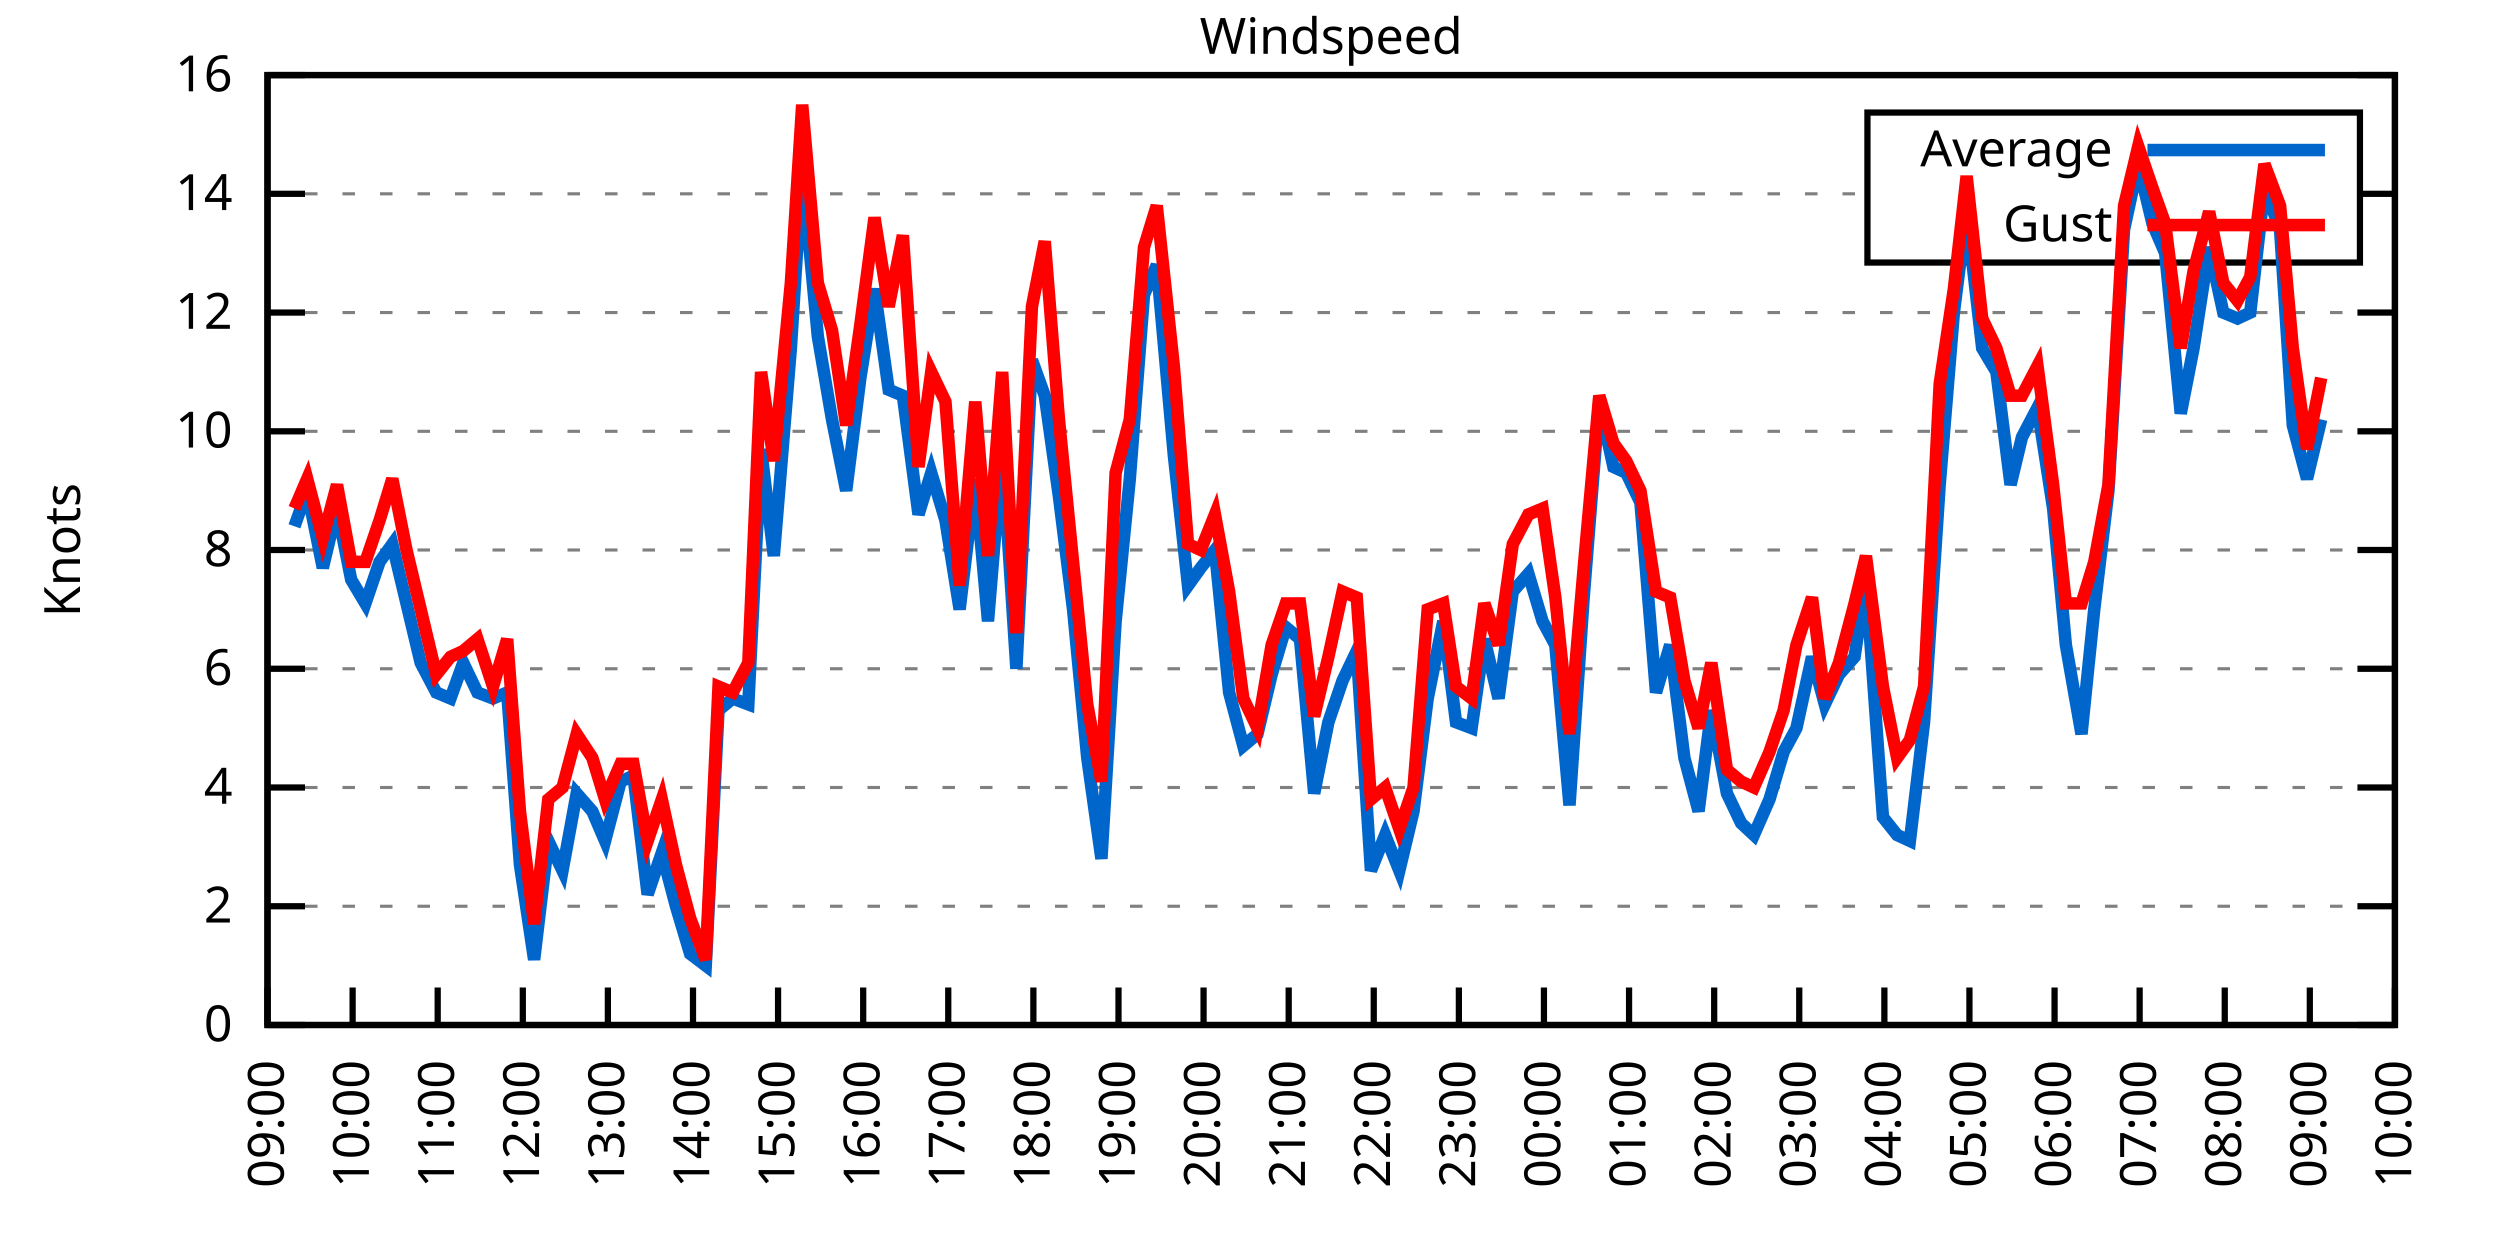
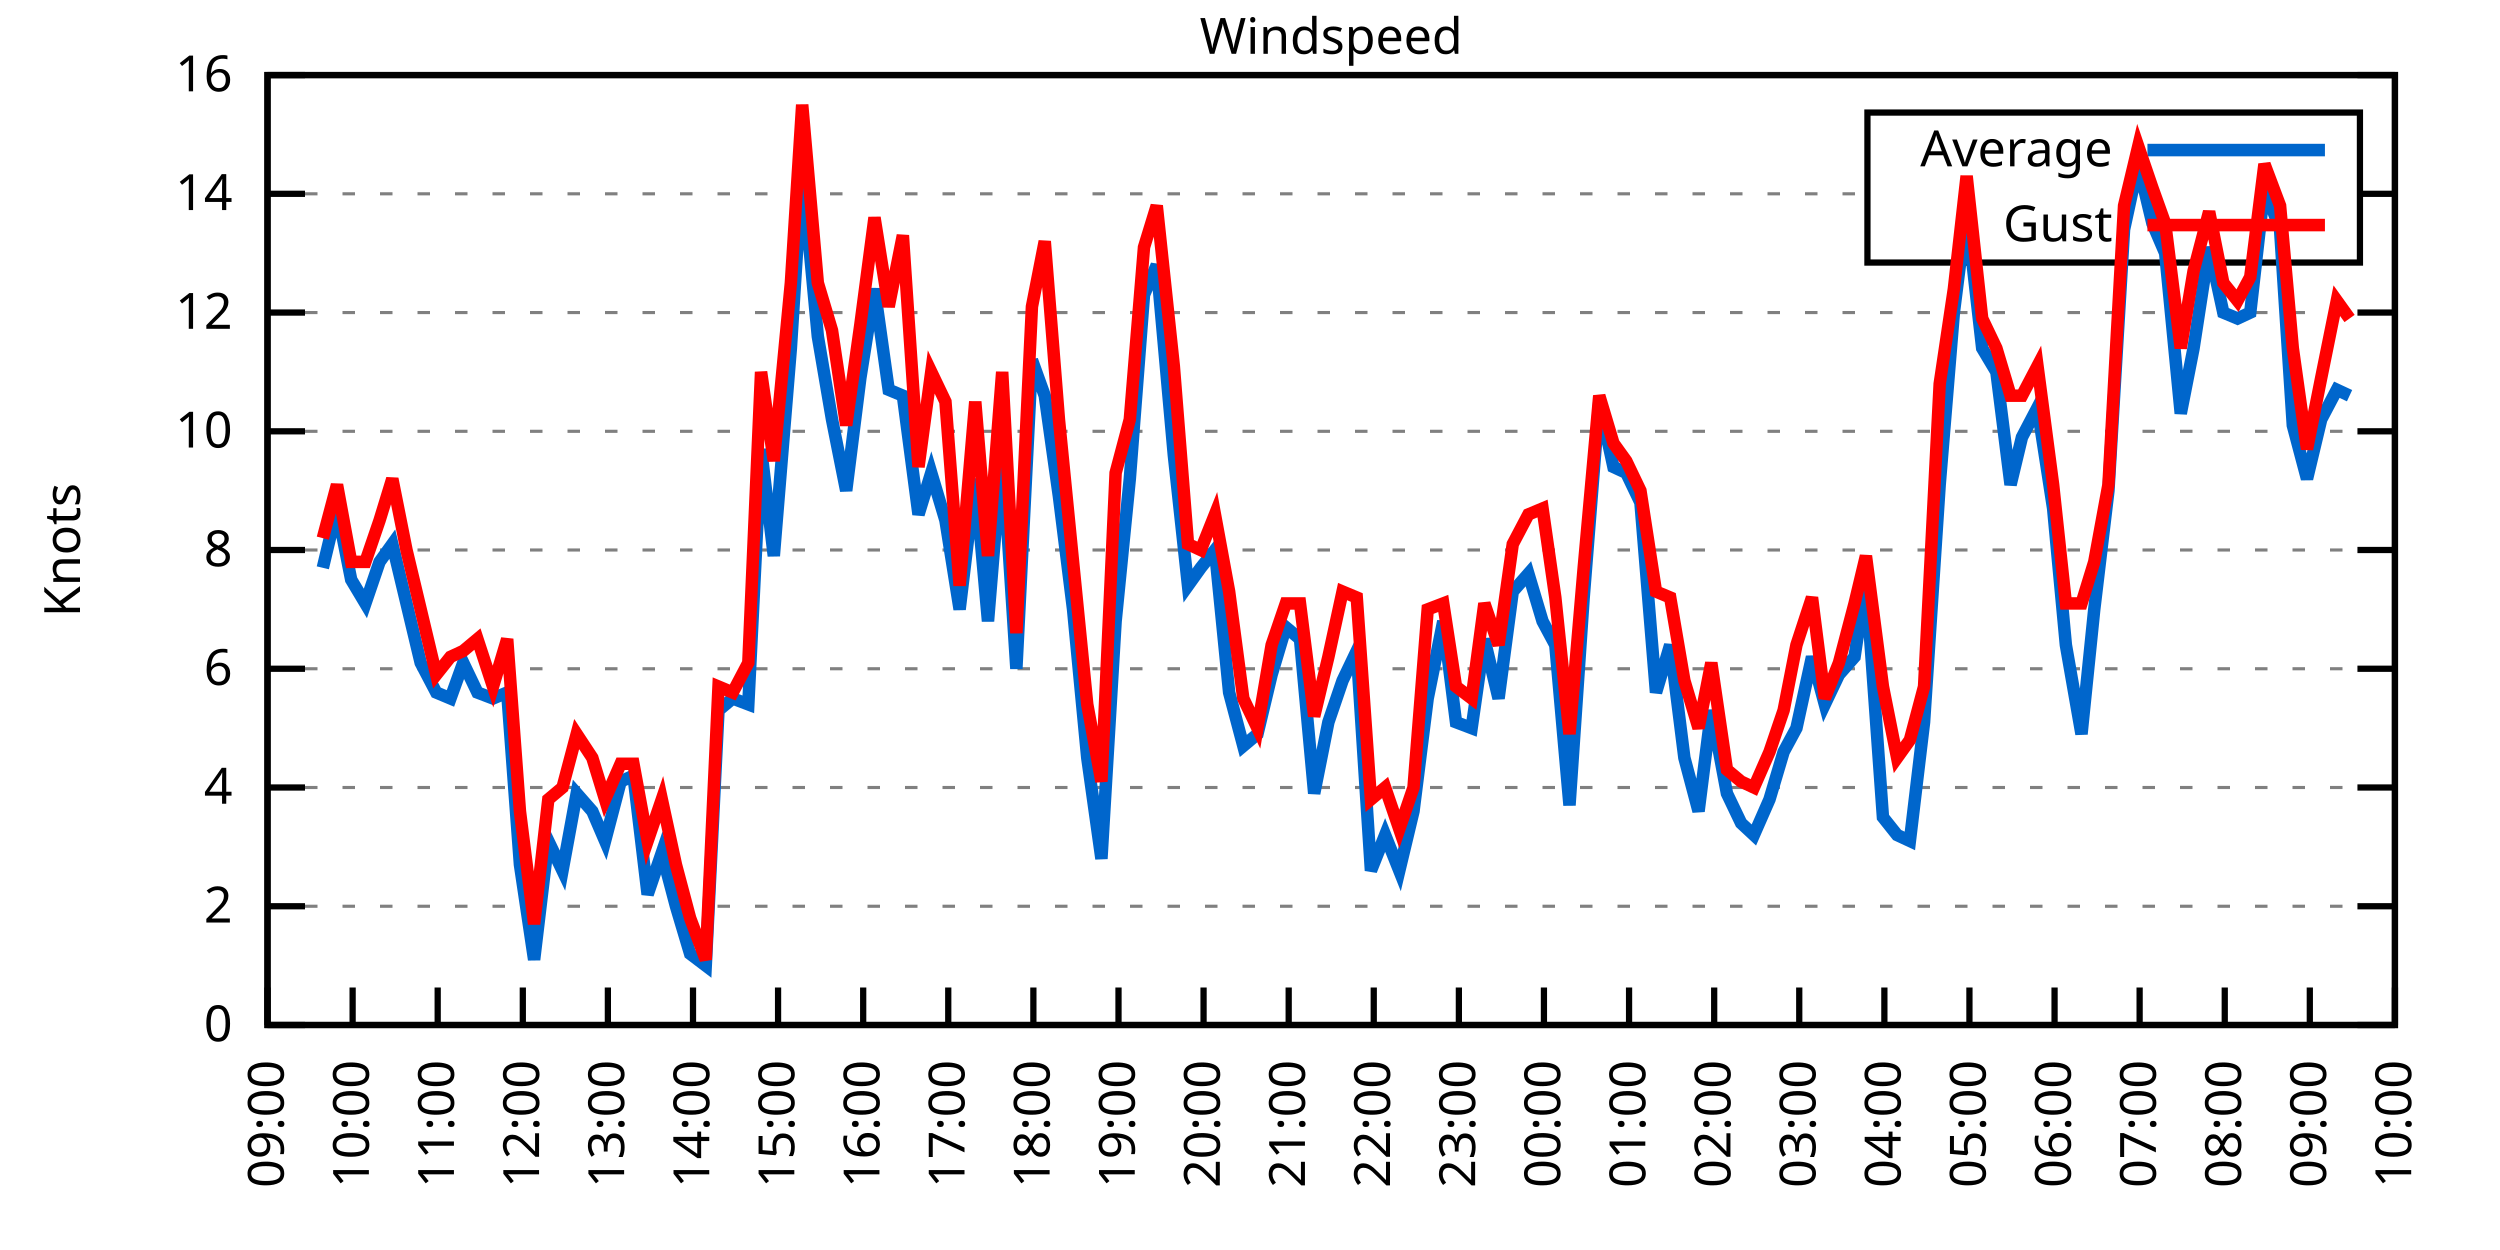
<svg xmlns="http://www.w3.org/2000/svg" xmlns:xlink="http://www.w3.org/1999/xlink" width="400" height="200" viewBox="0 0 400 200">
  <g id="gnuplot_canvas">
    <rect x="0" y="0" width="400" height="200" fill="none" />
    <defs>
      <circle id="gpDot" r="0.5" stroke-width="0.5" stroke="currentColor" />
      <path id="gpPt0" stroke-width="0.333" stroke="currentColor" d="M-1,0 h2 M0,-1 v2" />
      <path id="gpPt1" stroke-width="0.333" stroke="currentColor" d="M-1,-1 L1,1 M1,-1 L-1,1" />
      <path id="gpPt2" stroke-width="0.333" stroke="currentColor" d="M-1,0 L1,0 M0,-1 L0,1 M-1,-1 L1,1 M-1,1 L1,-1" />
      <rect id="gpPt3" stroke-width="0.333" stroke="currentColor" x="-1" y="-1" width="2" height="2" />
      <rect id="gpPt4" stroke-width="0.333" stroke="currentColor" fill="currentColor" x="-1" y="-1" width="2" height="2" />
      <circle id="gpPt5" stroke-width="0.333" stroke="currentColor" cx="0" cy="0" r="1" />
      <use xlink:href="#gpPt5" id="gpPt6" fill="currentColor" stroke="none" />
      <path id="gpPt7" stroke-width="0.333" stroke="currentColor" d="M0,-1.33 L-1.33,0.67 L1.33,0.67 z" />
      <use xlink:href="#gpPt7" id="gpPt8" fill="currentColor" stroke="none" />
      <use xlink:href="#gpPt7" id="gpPt9" stroke="currentColor" transform="rotate(180)" />
      <use xlink:href="#gpPt9" id="gpPt10" fill="currentColor" stroke="none" />
      <use xlink:href="#gpPt3" id="gpPt11" stroke="currentColor" transform="rotate(45)" />
      <use xlink:href="#gpPt11" id="gpPt12" fill="currentColor" stroke="none" />
      <path id="gpPt13" stroke-width="0.333" stroke="currentColor" d="M0,1.330 L1.265,0.411 L0.782,-1.067 L-0.782,-1.076 L-1.265,0.411 z" />
      <use xlink:href="#gpPt13" id="gpPt14" fill="currentColor" stroke="none" />
      <filter id="textbox" filterUnits="objectBoundingBox" x="0" y="0" height="1" width="1">
        <feFlood flood-color="white" flood-opacity="1" result="bgnd" />
        <feComposite in="SourceGraphic" in2="bgnd" operator="atop" />
      </filter>
      <filter id="greybox" filterUnits="objectBoundingBox" x="0" y="0" height="1" width="1">
        <feFlood flood-color="lightgrey" flood-opacity="1" result="grey" />
        <feComposite in="SourceGraphic" in2="grey" operator="atop" />
      </filter>
    </defs>
    <g fill="none" color="white" stroke="currentColor" stroke-width="1.00" stroke-linecap="butt" stroke-linejoin="miter">
</g>
    <g fill="none" color="black" stroke="currentColor" stroke-width="1.00" stroke-linecap="butt" stroke-linejoin="miter">
      <g stroke="none" shape-rendering="crispEdges">
        <polygon fill="rgb(255, 255, 255)" points="42.80,164.00 383.18,164.00 383.18,12.02 42.80,12.02 " />
      </g>
    </g>
    <g fill="none" color="black" stroke="currentColor" stroke-width="1.00" stroke-linecap="butt" stroke-linejoin="miter">
</g>
    <g fill="none" color="black" stroke="black" stroke-width="0.50" stroke-linecap="butt" stroke-linejoin="miter">
</g>
    <g fill="none" color="gray" stroke="currentColor" stroke-width="0.50" stroke-linecap="butt" stroke-linejoin="miter">
      <path stroke="gray" stroke-dasharray="2,4" class="gridline" d="M42.80,164.00 L383.19,164.00  " />
    </g>
    <g fill="none" color="gray" stroke="gray" stroke-width="1.00" stroke-linecap="butt" stroke-linejoin="miter">
</g>
    <g fill="none" color="black" stroke="currentColor" stroke-width="1.00" stroke-linecap="butt" stroke-linejoin="miter">
      <path stroke="black" d="M42.80,164.00 L48.80,164.00 M383.19,164.00 L377.19,164.00  " />
      <g transform="translate(37.20,166.60)" stroke="none" fill="black" font-family="Sans" font-size="8.00" text-anchor="end">
        <text>
          <tspan font-family="Sans"> 0</tspan>
        </text>
      </g>
    </g>
    <g fill="none" color="black" stroke="currentColor" stroke-width="1.00" stroke-linecap="butt" stroke-linejoin="miter">
</g>
    <g fill="none" color="black" stroke="black" stroke-width="0.50" stroke-linecap="butt" stroke-linejoin="miter">
</g>
    <g fill="none" color="gray" stroke="currentColor" stroke-width="0.50" stroke-linecap="butt" stroke-linejoin="miter">
      <path stroke="gray" stroke-dasharray="2,4" class="gridline" d="M42.80,145.00 L383.19,145.00  " />
    </g>
    <g fill="none" color="gray" stroke="gray" stroke-width="1.00" stroke-linecap="butt" stroke-linejoin="miter">
</g>
    <g fill="none" color="black" stroke="currentColor" stroke-width="1.00" stroke-linecap="butt" stroke-linejoin="miter">
      <path stroke="black" d="M42.80,145.00 L48.80,145.00 M383.19,145.00 L377.19,145.00  " />
      <g transform="translate(37.20,147.60)" stroke="none" fill="black" font-family="Sans" font-size="8.00" text-anchor="end">
        <text>
          <tspan font-family="Sans"> 2</tspan>
        </text>
      </g>
    </g>
    <g fill="none" color="black" stroke="currentColor" stroke-width="1.00" stroke-linecap="butt" stroke-linejoin="miter">
</g>
    <g fill="none" color="black" stroke="black" stroke-width="0.50" stroke-linecap="butt" stroke-linejoin="miter">
</g>
    <g fill="none" color="gray" stroke="currentColor" stroke-width="0.50" stroke-linecap="butt" stroke-linejoin="miter">
      <path stroke="gray" stroke-dasharray="2,4" class="gridline" d="M42.80,126.00 L383.19,126.00  " />
    </g>
    <g fill="none" color="gray" stroke="gray" stroke-width="1.00" stroke-linecap="butt" stroke-linejoin="miter">
</g>
    <g fill="none" color="black" stroke="currentColor" stroke-width="1.00" stroke-linecap="butt" stroke-linejoin="miter">
      <path stroke="black" d="M42.80,126.00 L48.80,126.00 M383.19,126.00 L377.19,126.00  " />
      <g transform="translate(37.20,128.60)" stroke="none" fill="black" font-family="Sans" font-size="8.00" text-anchor="end">
        <text>
          <tspan font-family="Sans"> 4</tspan>
        </text>
      </g>
    </g>
    <g fill="none" color="black" stroke="currentColor" stroke-width="1.00" stroke-linecap="butt" stroke-linejoin="miter">
</g>
    <g fill="none" color="black" stroke="black" stroke-width="0.50" stroke-linecap="butt" stroke-linejoin="miter">
</g>
    <g fill="none" color="gray" stroke="currentColor" stroke-width="0.50" stroke-linecap="butt" stroke-linejoin="miter">
      <path stroke="gray" stroke-dasharray="2,4" class="gridline" d="M42.80,107.00 L383.19,107.00  " />
    </g>
    <g fill="none" color="gray" stroke="gray" stroke-width="1.00" stroke-linecap="butt" stroke-linejoin="miter">
</g>
    <g fill="none" color="black" stroke="currentColor" stroke-width="1.00" stroke-linecap="butt" stroke-linejoin="miter">
      <path stroke="black" d="M42.80,107.00 L48.80,107.00 M383.19,107.00 L377.19,107.00  " />
      <g transform="translate(37.20,109.60)" stroke="none" fill="black" font-family="Sans" font-size="8.00" text-anchor="end">
        <text>
          <tspan font-family="Sans"> 6</tspan>
        </text>
      </g>
    </g>
    <g fill="none" color="black" stroke="currentColor" stroke-width="1.00" stroke-linecap="butt" stroke-linejoin="miter">
</g>
    <g fill="none" color="black" stroke="black" stroke-width="0.50" stroke-linecap="butt" stroke-linejoin="miter">
</g>
    <g fill="none" color="gray" stroke="currentColor" stroke-width="0.50" stroke-linecap="butt" stroke-linejoin="miter">
      <path stroke="gray" stroke-dasharray="2,4" class="gridline" d="M42.80,88.00 L383.19,88.00  " />
    </g>
    <g fill="none" color="gray" stroke="gray" stroke-width="1.00" stroke-linecap="butt" stroke-linejoin="miter">
</g>
    <g fill="none" color="black" stroke="currentColor" stroke-width="1.00" stroke-linecap="butt" stroke-linejoin="miter">
      <path stroke="black" d="M42.80,88.00 L48.80,88.00 M383.19,88.00 L377.19,88.00  " />
      <g transform="translate(37.20,90.60)" stroke="none" fill="black" font-family="Sans" font-size="8.00" text-anchor="end">
        <text>
          <tspan font-family="Sans"> 8</tspan>
        </text>
      </g>
    </g>
    <g fill="none" color="black" stroke="currentColor" stroke-width="1.00" stroke-linecap="butt" stroke-linejoin="miter">
</g>
    <g fill="none" color="black" stroke="black" stroke-width="0.50" stroke-linecap="butt" stroke-linejoin="miter">
</g>
    <g fill="none" color="gray" stroke="currentColor" stroke-width="0.50" stroke-linecap="butt" stroke-linejoin="miter">
      <path stroke="gray" stroke-dasharray="2,4" class="gridline" d="M42.80,69.01 L383.19,69.01  " />
    </g>
    <g fill="none" color="gray" stroke="gray" stroke-width="1.00" stroke-linecap="butt" stroke-linejoin="miter">
</g>
    <g fill="none" color="black" stroke="currentColor" stroke-width="1.00" stroke-linecap="butt" stroke-linejoin="miter">
      <path stroke="black" d="M42.80,69.01 L48.80,69.01 M383.19,69.01 L377.19,69.01  " />
      <g transform="translate(37.20,71.61)" stroke="none" fill="black" font-family="Sans" font-size="8.00" text-anchor="end">
        <text>
          <tspan font-family="Sans"> 10</tspan>
        </text>
      </g>
    </g>
    <g fill="none" color="black" stroke="currentColor" stroke-width="1.00" stroke-linecap="butt" stroke-linejoin="miter">
</g>
    <g fill="none" color="black" stroke="black" stroke-width="0.50" stroke-linecap="butt" stroke-linejoin="miter">
</g>
    <g fill="none" color="gray" stroke="currentColor" stroke-width="0.50" stroke-linecap="butt" stroke-linejoin="miter">
      <path stroke="gray" stroke-dasharray="2,4" class="gridline" d="M42.80,50.01 L383.19,50.01  " />
    </g>
    <g fill="none" color="gray" stroke="gray" stroke-width="1.00" stroke-linecap="butt" stroke-linejoin="miter">
</g>
    <g fill="none" color="black" stroke="currentColor" stroke-width="1.00" stroke-linecap="butt" stroke-linejoin="miter">
      <path stroke="black" d="M42.80,50.01 L48.80,50.01 M383.19,50.01 L377.19,50.01  " />
      <g transform="translate(37.20,52.61)" stroke="none" fill="black" font-family="Sans" font-size="8.00" text-anchor="end">
        <text>
          <tspan font-family="Sans"> 12</tspan>
        </text>
      </g>
    </g>
    <g fill="none" color="black" stroke="currentColor" stroke-width="1.00" stroke-linecap="butt" stroke-linejoin="miter">
</g>
    <g fill="none" color="black" stroke="black" stroke-width="0.50" stroke-linecap="butt" stroke-linejoin="miter">
</g>
    <g fill="none" color="gray" stroke="currentColor" stroke-width="0.50" stroke-linecap="butt" stroke-linejoin="miter">
      <path stroke="gray" stroke-dasharray="2,4" class="gridline" d="M42.80,31.01 L298.79,31.01 M377.59,31.01 L383.19,31.01  " />
    </g>
    <g fill="none" color="gray" stroke="gray" stroke-width="1.00" stroke-linecap="butt" stroke-linejoin="miter">
</g>
    <g fill="none" color="black" stroke="currentColor" stroke-width="1.00" stroke-linecap="butt" stroke-linejoin="miter">
      <path stroke="black" d="M42.80,31.01 L48.80,31.01 M383.19,31.01 L377.19,31.01  " />
      <g transform="translate(37.20,33.61)" stroke="none" fill="black" font-family="Sans" font-size="8.00" text-anchor="end">
        <text>
          <tspan font-family="Sans"> 14</tspan>
        </text>
      </g>
    </g>
    <g fill="none" color="black" stroke="currentColor" stroke-width="1.00" stroke-linecap="butt" stroke-linejoin="miter">
</g>
    <g fill="none" color="black" stroke="black" stroke-width="0.50" stroke-linecap="butt" stroke-linejoin="miter">
</g>
    <g fill="none" color="gray" stroke="currentColor" stroke-width="0.50" stroke-linecap="butt" stroke-linejoin="miter">
      <path stroke="gray" stroke-dasharray="2,4" class="gridline" d="M42.80,12.01 L383.19,12.01  " />
    </g>
    <g fill="none" color="gray" stroke="gray" stroke-width="1.00" stroke-linecap="butt" stroke-linejoin="miter">
</g>
    <g fill="none" color="black" stroke="currentColor" stroke-width="1.00" stroke-linecap="butt" stroke-linejoin="miter">
      <path stroke="black" d="M42.80,12.01 L48.80,12.01 M383.19,12.01 L377.19,12.01  " />
      <g transform="translate(37.20,14.61)" stroke="none" fill="black" font-family="Sans" font-size="8.00" text-anchor="end">
        <text>
          <tspan font-family="Sans"> 16</tspan>
        </text>
      </g>
    </g>
    <g fill="none" color="black" stroke="currentColor" stroke-width="1.00" stroke-linecap="butt" stroke-linejoin="miter">
      <path stroke="black" d="M42.80,164.00 L42.80,158.00  " />
      <g transform="translate(45.40,169.60) rotate(270.00)" stroke="none" fill="black" font-family="Sans" font-size="8.00" text-anchor="end">
        <text>
          <tspan font-family="Sans">09:00</tspan>
        </text>
      </g>
    </g>
    <g fill="none" color="black" stroke="currentColor" stroke-width="1.00" stroke-linecap="butt" stroke-linejoin="miter">
      <path stroke="black" d="M56.42,164.00 L56.42,158.00  " />
      <g transform="translate(59.02,169.60) rotate(270.00)" stroke="none" fill="black" font-family="Sans" font-size="8.00" text-anchor="end">
        <text>
          <tspan font-family="Sans">10:00</tspan>
        </text>
      </g>
    </g>
    <g fill="none" color="black" stroke="currentColor" stroke-width="1.00" stroke-linecap="butt" stroke-linejoin="miter">
      <path stroke="black" d="M70.03,164.00 L70.03,158.00  " />
      <g transform="translate(72.63,169.60) rotate(270.00)" stroke="none" fill="black" font-family="Sans" font-size="8.00" text-anchor="end">
        <text>
          <tspan font-family="Sans">11:00</tspan>
        </text>
      </g>
    </g>
    <g fill="none" color="black" stroke="currentColor" stroke-width="1.00" stroke-linecap="butt" stroke-linejoin="miter">
      <path stroke="black" d="M83.65,164.00 L83.65,158.00  " />
      <g transform="translate(86.25,169.60) rotate(270.00)" stroke="none" fill="black" font-family="Sans" font-size="8.00" text-anchor="end">
        <text>
          <tspan font-family="Sans">12:00</tspan>
        </text>
      </g>
    </g>
    <g fill="none" color="black" stroke="currentColor" stroke-width="1.00" stroke-linecap="butt" stroke-linejoin="miter">
      <path stroke="black" d="M97.26,164.00 L97.26,158.00  " />
      <g transform="translate(99.86,169.60) rotate(270.00)" stroke="none" fill="black" font-family="Sans" font-size="8.00" text-anchor="end">
        <text>
          <tspan font-family="Sans">13:00</tspan>
        </text>
      </g>
    </g>
    <g fill="none" color="black" stroke="currentColor" stroke-width="1.00" stroke-linecap="butt" stroke-linejoin="miter">
      <path stroke="black" d="M110.88,164.00 L110.88,158.00  " />
      <g transform="translate(113.48,169.60) rotate(270.00)" stroke="none" fill="black" font-family="Sans" font-size="8.00" text-anchor="end">
        <text>
          <tspan font-family="Sans">14:00</tspan>
        </text>
      </g>
    </g>
    <g fill="none" color="black" stroke="currentColor" stroke-width="1.00" stroke-linecap="butt" stroke-linejoin="miter">
      <path stroke="black" d="M124.49,164.00 L124.49,158.00  " />
      <g transform="translate(127.09,169.60) rotate(270.00)" stroke="none" fill="black" font-family="Sans" font-size="8.00" text-anchor="end">
        <text>
          <tspan font-family="Sans">15:00</tspan>
        </text>
      </g>
    </g>
    <g fill="none" color="black" stroke="currentColor" stroke-width="1.00" stroke-linecap="butt" stroke-linejoin="miter">
      <path stroke="black" d="M138.11,164.00 L138.11,158.00  " />
      <g transform="translate(140.71,169.60) rotate(270.00)" stroke="none" fill="black" font-family="Sans" font-size="8.00" text-anchor="end">
        <text>
          <tspan font-family="Sans">16:00</tspan>
        </text>
      </g>
    </g>
    <g fill="none" color="black" stroke="currentColor" stroke-width="1.00" stroke-linecap="butt" stroke-linejoin="miter">
      <path stroke="black" d="M151.72,164.00 L151.72,158.00  " />
      <g transform="translate(154.32,169.60) rotate(270.00)" stroke="none" fill="black" font-family="Sans" font-size="8.00" text-anchor="end">
        <text>
          <tspan font-family="Sans">17:00</tspan>
        </text>
      </g>
    </g>
    <g fill="none" color="black" stroke="currentColor" stroke-width="1.00" stroke-linecap="butt" stroke-linejoin="miter">
      <path stroke="black" d="M165.34,164.00 L165.34,158.00  " />
      <g transform="translate(167.94,169.60) rotate(270.00)" stroke="none" fill="black" font-family="Sans" font-size="8.00" text-anchor="end">
        <text>
          <tspan font-family="Sans">18:00</tspan>
        </text>
      </g>
    </g>
    <g fill="none" color="black" stroke="currentColor" stroke-width="1.00" stroke-linecap="butt" stroke-linejoin="miter">
      <path stroke="black" d="M178.96,164.00 L178.96,158.00  " />
      <g transform="translate(181.56,169.60) rotate(270.00)" stroke="none" fill="black" font-family="Sans" font-size="8.00" text-anchor="end">
        <text>
          <tspan font-family="Sans">19:00</tspan>
        </text>
      </g>
    </g>
    <g fill="none" color="black" stroke="currentColor" stroke-width="1.00" stroke-linecap="butt" stroke-linejoin="miter">
      <path stroke="black" d="M192.57,164.00 L192.57,158.00  " />
      <g transform="translate(195.17,169.60) rotate(270.00)" stroke="none" fill="black" font-family="Sans" font-size="8.00" text-anchor="end">
        <text>
          <tspan font-family="Sans">20:00</tspan>
        </text>
      </g>
    </g>
    <g fill="none" color="black" stroke="currentColor" stroke-width="1.00" stroke-linecap="butt" stroke-linejoin="miter">
      <path stroke="black" d="M206.19,164.00 L206.19,158.00  " />
      <g transform="translate(208.79,169.60) rotate(270.00)" stroke="none" fill="black" font-family="Sans" font-size="8.00" text-anchor="end">
        <text>
          <tspan font-family="Sans">21:00</tspan>
        </text>
      </g>
    </g>
    <g fill="none" color="black" stroke="currentColor" stroke-width="1.00" stroke-linecap="butt" stroke-linejoin="miter">
      <path stroke="black" d="M219.80,164.00 L219.80,158.00  " />
      <g transform="translate(222.40,169.60) rotate(270.00)" stroke="none" fill="black" font-family="Sans" font-size="8.00" text-anchor="end">
        <text>
          <tspan font-family="Sans">22:00</tspan>
        </text>
      </g>
    </g>
    <g fill="none" color="black" stroke="currentColor" stroke-width="1.00" stroke-linecap="butt" stroke-linejoin="miter">
      <path stroke="black" d="M233.42,164.00 L233.42,158.00  " />
      <g transform="translate(236.02,169.60) rotate(270.00)" stroke="none" fill="black" font-family="Sans" font-size="8.00" text-anchor="end">
        <text>
          <tspan font-family="Sans">23:00</tspan>
        </text>
      </g>
    </g>
    <g fill="none" color="black" stroke="currentColor" stroke-width="1.00" stroke-linecap="butt" stroke-linejoin="miter">
      <path stroke="black" d="M247.03,164.00 L247.03,158.00  " />
      <g transform="translate(249.63,169.60) rotate(270.00)" stroke="none" fill="black" font-family="Sans" font-size="8.00" text-anchor="end">
        <text>
          <tspan font-family="Sans">00:00</tspan>
        </text>
      </g>
    </g>
    <g fill="none" color="black" stroke="currentColor" stroke-width="1.00" stroke-linecap="butt" stroke-linejoin="miter">
      <path stroke="black" d="M260.65,164.00 L260.65,158.00  " />
      <g transform="translate(263.25,169.60) rotate(270.00)" stroke="none" fill="black" font-family="Sans" font-size="8.00" text-anchor="end">
        <text>
          <tspan font-family="Sans">01:00</tspan>
        </text>
      </g>
    </g>
    <g fill="none" color="black" stroke="currentColor" stroke-width="1.00" stroke-linecap="butt" stroke-linejoin="miter">
      <path stroke="black" d="M274.27,164.00 L274.27,158.00  " />
      <g transform="translate(276.87,169.60) rotate(270.00)" stroke="none" fill="black" font-family="Sans" font-size="8.00" text-anchor="end">
        <text>
          <tspan font-family="Sans">02:00</tspan>
        </text>
      </g>
    </g>
    <g fill="none" color="black" stroke="currentColor" stroke-width="1.00" stroke-linecap="butt" stroke-linejoin="miter">
      <path stroke="black" d="M287.88,164.00 L287.88,158.00  " />
      <g transform="translate(290.48,169.60) rotate(270.00)" stroke="none" fill="black" font-family="Sans" font-size="8.00" text-anchor="end">
        <text>
          <tspan font-family="Sans">03:00</tspan>
        </text>
      </g>
    </g>
    <g fill="none" color="black" stroke="currentColor" stroke-width="1.00" stroke-linecap="butt" stroke-linejoin="miter">
      <path stroke="black" d="M301.50,164.00 L301.50,158.00  " />
      <g transform="translate(304.10,169.60) rotate(270.00)" stroke="none" fill="black" font-family="Sans" font-size="8.00" text-anchor="end">
        <text>
          <tspan font-family="Sans">04:00</tspan>
        </text>
      </g>
    </g>
    <g fill="none" color="black" stroke="currentColor" stroke-width="1.00" stroke-linecap="butt" stroke-linejoin="miter">
      <path stroke="black" d="M315.11,164.00 L315.11,158.00  " />
      <g transform="translate(317.71,169.60) rotate(270.00)" stroke="none" fill="black" font-family="Sans" font-size="8.00" text-anchor="end">
        <text>
          <tspan font-family="Sans">05:00</tspan>
        </text>
      </g>
    </g>
    <g fill="none" color="black" stroke="currentColor" stroke-width="1.00" stroke-linecap="butt" stroke-linejoin="miter">
      <path stroke="black" d="M328.73,164.00 L328.73,158.00  " />
      <g transform="translate(331.33,169.60) rotate(270.00)" stroke="none" fill="black" font-family="Sans" font-size="8.00" text-anchor="end">
        <text>
          <tspan font-family="Sans">06:00</tspan>
        </text>
      </g>
    </g>
    <g fill="none" color="black" stroke="currentColor" stroke-width="1.00" stroke-linecap="butt" stroke-linejoin="miter">
      <path stroke="black" d="M342.34,164.00 L342.34,158.00  " />
      <g transform="translate(344.94,169.60) rotate(270.00)" stroke="none" fill="black" font-family="Sans" font-size="8.00" text-anchor="end">
        <text>
          <tspan font-family="Sans">07:00</tspan>
        </text>
      </g>
    </g>
    <g fill="none" color="black" stroke="currentColor" stroke-width="1.00" stroke-linecap="butt" stroke-linejoin="miter">
      <path stroke="black" d="M355.96,164.00 L355.96,158.00  " />
      <g transform="translate(358.56,169.60) rotate(270.00)" stroke="none" fill="black" font-family="Sans" font-size="8.00" text-anchor="end">
        <text>
          <tspan font-family="Sans">08:00</tspan>
        </text>
      </g>
    </g>
    <g fill="none" color="black" stroke="currentColor" stroke-width="1.00" stroke-linecap="butt" stroke-linejoin="miter">
      <path stroke="black" d="M369.57,164.00 L369.57,158.00  " />
      <g transform="translate(372.17,169.60) rotate(270.00)" stroke="none" fill="black" font-family="Sans" font-size="8.00" text-anchor="end">
        <text>
          <tspan font-family="Sans">09:00</tspan>
        </text>
      </g>
    </g>
    <g fill="none" color="black" stroke="currentColor" stroke-width="1.00" stroke-linecap="butt" stroke-linejoin="miter">
      <path stroke="black" d="M383.19,164.00 L383.19,158.00  " />
      <g transform="translate(385.79,169.60) rotate(270.00)" stroke="none" fill="black" font-family="Sans" font-size="8.00" text-anchor="end">
        <text>
          <tspan font-family="Sans">10:00</tspan>
        </text>
      </g>
    </g>
    <g fill="none" color="black" stroke="currentColor" stroke-width="1.00" stroke-linecap="butt" stroke-linejoin="miter">
</g>
    <g fill="none" color="black" stroke="currentColor" stroke-width="1.00" stroke-linecap="butt" stroke-linejoin="miter">
      <path stroke="black" d="M42.80,12.01 L42.80,164.00 L383.19,164.00 L383.19,12.01 L42.80,12.01 Z  " />
    </g>
    <g fill="none" color="black" stroke="currentColor" stroke-width="1.00" stroke-linecap="butt" stroke-linejoin="miter">
</g>
    <g fill="none" color="black" stroke="currentColor" stroke-width="1.00" stroke-linecap="butt" stroke-linejoin="miter">
      <path stroke="black" d="M298.79,42.01 L298.79,18.01 L377.59,18.01 L377.59,42.01 L298.79,42.01 Z  " />
    </g>
    <g id="Windspeed_plot_1">
      <g fill="none" color="white" stroke="black" stroke-width="2.00" stroke-linecap="butt" stroke-linejoin="miter">
</g>
      <g fill="none" color="black" stroke="currentColor" stroke-width="2.00" stroke-linecap="butt" stroke-linejoin="miter">
        <g transform="translate(337.99,26.61)" stroke="none" fill="black" font-family="Sans" font-size="8.00" text-anchor="end">
          <text>
            <tspan font-family="Sans">Average</tspan>
          </text>
        </g>
      </g>
      <g fill="none" color="black" stroke="currentColor" stroke-width="2.00" stroke-linecap="butt" stroke-linejoin="miter">
-         <path stroke="rgb(  0, 102, 204)" d="M343.59,24.01 L371.99,24.01 M47.11,84.21 L49.15,78.51 L51.65,90.85 L53.92,81.36 L56.19,92.75 L58.46,96.55   L60.73,89.90 L62.77,87.06 L65.04,96.55 L67.31,106.05 L69.80,110.80 L72.07,111.75 L74.12,106.05 L76.39,110.80   L78.88,111.75 L81.15,110.80 L83.19,138.35 L85.46,153.55 L87.73,134.55 L90.00,139.30 L92.27,126.95 L94.77,129.80   L96.81,134.55 L99.30,125.05 L101.35,124.10 L103.62,143.10 L105.89,136.45 L108.15,145.00 L110.42,152.60 L112.92,154.50   L114.96,113.65 L117.23,111.75 L119.73,112.70 L121.77,71.86 L123.81,88.95 L126.54,55.71 L128.35,27.21 L130.85,53.81   L133.12,67.11 L135.39,78.51 L137.66,60.46 L139.92,46.21 L142.19,62.36 L144.46,63.31 L146.96,82.31 L149.00,75.66   L151.27,83.26 L153.54,97.50 L156.04,76.61 L158.08,99.40 L160.35,71.86 L162.62,107.00 L165.11,57.61 L167.16,63.31   L169.43,79.46 L171.69,97.50 L173.96,121.25 L176.23,137.40 L178.50,99.40 L180.77,76.61 L183.04,47.16 L185.08,42.41   L187.81,72.81 L190.08,93.70 L192.12,90.85 L194.39,88.00 L196.66,110.80 L198.93,119.35 L201.19,117.45 L203.46,107.95   L205.73,100.35 L208.00,102.25 L210.27,126.95 L212.54,115.55 L214.81,108.90 L217.08,104.15 L219.35,139.30 L221.62,133.60   L223.89,139.30 L226.16,129.80 L228.43,111.75 L230.92,99.40 L232.96,115.55 L235.46,116.50 L237.50,102.25 L239.77,111.75   L242.04,94.65 L244.54,91.80 L246.81,99.40 L248.85,103.20 L251.12,128.85 L253.39,95.60 L255.88,64.26 L258.15,74.71   L260.20,75.66 L262.47,80.41 L264.96,110.80 L267.23,103.20 L269.50,121.25 L271.77,129.80 L273.81,113.65 L276.31,126.95   L278.58,131.70 L280.62,133.60 L283.12,127.90 L285.38,120.30 L287.43,116.50 L289.92,105.10 L291.97,112.70 L294.23,107.95   L296.73,105.10 L298.55,92.75 L301.27,130.75 L303.54,133.60 L305.58,134.55 L307.85,115.55 L310.35,77.56 L312.62,50.01   L314.66,33.86 L317.15,55.71 L319.42,59.51 L321.69,77.56 L323.51,69.96 L326.00,65.21 L328.50,81.36 L330.54,103.20   L333.04,117.45 L335.08,97.50 L337.35,78.51 L339.85,36.71 L342.12,26.26 L344.39,35.76 L346.43,40.51 L348.92,66.16   L350.97,55.71 L353.46,39.56 L355.73,50.01 L358.00,50.96 L360.04,50.01 L362.31,30.06 L364.81,36.71 L366.85,68.06   L369.12,76.61 L371.39,67.11  " />
+         <path stroke="rgb(  0, 102, 204)" d="M343.59,24.01 L371.99,24.01 M51.65,90.85 L53.92,81.36 L56.19,92.75 L58.46,96.55 L60.73,89.90 L62.77,87.06   L65.04,96.55 L67.31,106.05 L69.80,110.80 L72.07,111.75 L74.12,106.05 L76.39,110.80 L78.88,111.75 L81.15,110.80   L83.19,138.35 L85.46,153.55 L87.73,134.55 L90.00,139.30 L92.27,126.95 L94.77,129.80 L96.81,134.55 L99.30,125.05   L101.35,124.10 L103.62,143.10 L105.89,136.45 L108.15,145.00 L110.42,152.60 L112.92,154.50 L114.96,113.65 L117.23,111.75   L119.73,112.70 L121.77,71.86 L123.81,88.95 L126.54,55.71 L128.35,27.21 L130.85,53.81 L133.12,67.11 L135.39,78.51   L137.66,60.46 L139.92,46.21 L142.19,62.36 L144.46,63.31 L146.96,82.31 L149.00,75.66 L151.27,83.26 L153.54,97.50   L156.04,76.61 L158.08,99.40 L160.35,71.86 L162.62,107.00 L165.11,57.61 L167.16,63.31 L169.43,79.46 L171.69,97.50   L173.96,121.25 L176.23,137.40 L178.50,99.40 L180.77,76.61 L183.04,47.16 L185.08,42.41 L187.81,72.81 L190.08,93.70   L192.12,90.85 L194.39,88.00 L196.66,110.80 L198.93,119.35 L201.19,117.45 L203.46,107.95 L205.73,100.35 L208.00,102.25   L210.27,126.95 L212.54,115.55 L214.81,108.90 L217.08,104.15 L219.35,139.30 L221.62,133.60 L223.89,139.30 L226.16,129.80   L228.43,111.75 L230.92,99.40 L232.96,115.55 L235.46,116.50 L237.50,102.25 L239.77,111.75 L242.04,94.65 L244.54,91.80   L246.81,99.40 L248.85,103.20 L251.12,128.85 L253.39,95.60 L255.88,64.26 L258.15,74.71 L260.20,75.66 L262.47,80.41   L264.96,110.80 L267.23,103.20 L269.50,121.25 L271.77,129.80 L273.81,113.65 L276.31,126.95 L278.58,131.70 L280.62,133.60   L283.12,127.90 L285.38,120.30 L287.43,116.50 L289.92,105.10 L291.97,112.70 L294.23,107.95 L296.73,105.10 L298.55,92.75   L301.27,130.75 L303.54,133.60 L305.58,134.55 L307.85,115.55 L310.35,77.56 L312.62,50.01 L314.66,33.86 L317.15,55.71   L319.42,59.51 L321.69,77.56 L323.51,69.96 L326.00,65.21 L328.50,81.36 L330.54,103.20 L333.04,117.45 L335.08,97.50   L337.35,78.51 L339.85,36.71 L342.12,26.26 L344.39,35.76 L346.43,40.51 L348.92,66.16 L350.97,55.71 L353.46,39.56   L355.73,50.01 L358.00,50.96 L360.04,50.01 L362.31,30.06 L364.81,36.71 L366.85,68.06 L369.12,76.61 L371.39,67.11   L373.89,62.36 L375.93,63.31  " />
      </g>
    </g>
    <g id="Windspeed_plot_2">
      <g fill="none" color="black" stroke="currentColor" stroke-width="2.00" stroke-linecap="butt" stroke-linejoin="miter">
        <g transform="translate(337.99,38.61)" stroke="none" fill="black" font-family="Sans" font-size="8.00" text-anchor="end">
          <text>
            <tspan font-family="Sans">Gust</tspan>
          </text>
        </g>
      </g>
      <g fill="none" color="black" stroke="currentColor" stroke-width="2.00" stroke-linecap="butt" stroke-linejoin="miter">
-         <path stroke="rgb(255,   0,   0)" d="M343.59,36.01 L371.99,36.01 M47.11,81.36 L49.15,76.61 L51.65,86.11 L53.92,77.56 L56.19,89.90 L58.46,89.90   L60.73,83.26 L62.77,76.61 L65.04,88.00 L67.31,97.50 L69.80,107.95 L72.07,105.10 L74.12,104.15 L76.39,102.25   L78.88,109.85 L81.15,102.25 L83.19,129.80 L85.46,147.85 L87.73,127.90 L90.00,126.00 L92.27,117.45 L94.77,121.25   L96.81,127.90 L99.30,122.20 L101.35,122.20 L103.62,134.55 L105.89,127.90 L108.15,138.35 L110.42,146.90 L112.92,153.55   L114.96,109.85 L117.23,110.80 L119.73,106.05 L121.77,59.51 L123.81,73.76 L126.54,45.26 L128.35,16.76 L130.85,45.26   L133.12,52.86 L135.39,68.06 L137.66,51.91 L139.92,34.81 L142.19,49.06 L144.46,37.66 L146.96,74.71 L149.00,59.51   L151.27,64.26 L153.54,93.70 L156.04,64.26 L158.08,88.95 L160.35,59.51 L162.62,101.30 L165.11,49.06 L167.16,38.61   L169.43,67.11 L171.69,89.90 L173.96,112.70 L176.23,125.05 L178.50,75.66 L180.77,67.11 L183.04,39.56 L185.08,32.91   L187.81,58.56 L190.08,87.06 L192.12,88.00 L194.39,82.31 L196.66,94.65 L198.93,111.75 L201.19,116.50 L203.46,103.20   L205.73,96.55 L208.00,96.55 L210.27,114.60 L212.54,105.10 L214.81,94.65 L217.08,95.60 L219.35,127.90 L221.62,126.00   L223.89,132.65 L226.16,126.00 L228.43,97.50 L230.92,96.55 L232.96,109.85 L235.46,111.75 L237.50,96.55 L239.77,103.20   L242.04,87.06 L244.54,82.31 L246.81,81.36 L248.85,95.60 L251.12,117.45 L253.39,90.85 L255.88,63.31 L258.15,70.91   L260.20,73.76 L262.47,78.51 L264.96,94.65 L267.23,95.60 L269.50,108.90 L271.77,116.50 L273.81,106.05 L276.31,123.15   L278.58,125.05 L280.62,126.00 L283.12,120.30 L285.38,113.65 L287.43,103.20 L289.92,95.60 L291.97,111.75 L294.23,106.05   L296.73,96.55 L298.55,88.95 L301.27,109.85 L303.54,121.25 L305.58,118.40 L307.85,109.85 L310.35,61.41 L312.62,46.21   L314.66,28.16 L317.15,50.96 L319.42,55.71 L321.69,63.31 L323.51,63.31 L326.00,58.56 L328.50,77.56 L330.54,96.55   L333.04,96.55 L335.08,89.90 L337.35,77.56 L339.85,32.91 L342.12,23.41 L344.39,30.06 L346.43,35.76 L348.92,55.71   L350.97,43.36 L353.46,33.86 L355.73,45.26 L358.00,48.11 L360.04,44.31 L362.31,26.26 L364.81,32.91 L366.85,55.71   L369.12,71.86 L371.39,60.46  " />
+         <path stroke="rgb(255,   0,   0)" d="M343.59,36.01 L371.99,36.01 M51.65,86.11 L53.92,77.56 L56.19,89.90 L58.46,89.90 L60.73,83.26 L62.77,76.61   L65.04,88.00 L67.31,97.50 L69.80,107.95 L72.07,105.10 L74.12,104.15 L76.39,102.25 L78.88,109.85 L81.15,102.25   L83.19,129.80 L85.46,147.85 L87.73,127.90 L90.00,126.00 L92.27,117.45 L94.77,121.25 L96.81,127.90 L99.30,122.20   L101.35,122.20 L103.62,134.55 L105.89,127.90 L108.15,138.35 L110.42,146.90 L112.92,153.55 L114.96,109.85 L117.23,110.80   L119.73,106.05 L121.77,59.51 L123.81,73.76 L126.54,45.26 L128.35,16.76 L130.85,45.26 L133.12,52.86 L135.39,68.06   L137.66,51.91 L139.92,34.81 L142.19,49.06 L144.46,37.66 L146.96,74.71 L149.00,59.51 L151.27,64.26 L153.54,93.70   L156.04,64.26 L158.08,88.95 L160.35,59.51 L162.62,101.30 L165.11,49.06 L167.16,38.61 L169.43,67.11 L171.69,89.90   L173.96,112.70 L176.23,125.05 L178.50,75.66 L180.77,67.11 L183.04,39.56 L185.08,32.91 L187.81,58.56 L190.08,87.06   L192.12,88.00 L194.39,82.31 L196.66,94.65 L198.93,111.75 L201.19,116.50 L203.46,103.20 L205.73,96.55 L208.00,96.55   L210.27,114.60 L212.54,105.10 L214.81,94.65 L217.08,95.60 L219.35,127.90 L221.62,126.00 L223.89,132.65 L226.16,126.00   L228.43,97.50 L230.92,96.55 L232.96,109.85 L235.46,111.75 L237.50,96.55 L239.77,103.20 L242.04,87.06 L244.54,82.31   L246.81,81.36 L248.85,95.60 L251.12,117.45 L253.39,90.85 L255.88,63.31 L258.15,70.91 L260.20,73.76 L262.47,78.51   L264.96,94.65 L267.23,95.60 L269.50,108.90 L271.77,116.50 L273.81,106.05 L276.31,123.15 L278.58,125.05 L280.62,126.00   L283.12,120.30 L285.38,113.65 L287.43,103.20 L289.92,95.60 L291.97,111.75 L294.23,106.05 L296.73,96.55 L298.55,88.95   L301.27,109.85 L303.54,121.25 L305.58,118.40 L307.85,109.85 L310.35,61.41 L312.62,46.21 L314.66,28.16 L317.15,50.96   L319.42,55.71 L321.69,63.31 L323.51,63.31 L326.00,58.56 L328.50,77.56 L330.54,96.55 L333.04,96.55 L335.08,89.90   L337.35,77.56 L339.85,32.91 L342.12,23.41 L344.39,30.06 L346.43,35.76 L348.92,55.71 L350.97,43.36 L353.46,33.86   L355.73,45.26 L358.00,48.11 L360.04,44.31 L362.31,26.26 L364.81,32.91 L366.85,55.71 L369.12,71.86 L371.39,60.46   L373.89,48.11 L375.93,50.96  " />
      </g>
    </g>
    <g fill="none" color="black" stroke="currentColor" stroke-width="2.00" stroke-linecap="butt" stroke-linejoin="miter">
</g>
    <g fill="none" color="black" stroke="black" stroke-width="1.00" stroke-linecap="butt" stroke-linejoin="miter">
</g>
    <g fill="none" color="black" stroke="currentColor" stroke-width="1.00" stroke-linecap="butt" stroke-linejoin="miter">
      <path stroke="black" d="M42.80,12.01 L42.80,164.00 L383.19,164.00 L383.19,12.01 L42.80,12.01 Z  " />
      <g transform="translate(12.80,88.01) rotate(270.00)" stroke="none" fill="black" font-family="Sans" font-size="8.00" text-anchor="middle">
        <text>
          <tspan font-family="Sans">Knots</tspan>
        </text>
      </g>
    </g>
    <g fill="none" color="black" stroke="currentColor" stroke-width="1.00" stroke-linecap="butt" stroke-linejoin="miter">
</g>
    <g fill="none" color="black" stroke="currentColor" stroke-width="1.00" stroke-linecap="butt" stroke-linejoin="miter">
      <g transform="translate(212.99,8.61)" stroke="none" fill="black" font-family="Sans" font-size="8.00" text-anchor="middle">
        <text>
          <tspan font-family="Sans">Windspeed</tspan>
        </text>
      </g>
    </g>
    <g fill="none" color="black" stroke="currentColor" stroke-width="1.00" stroke-linecap="butt" stroke-linejoin="miter">
</g>
  </g>
</svg>
